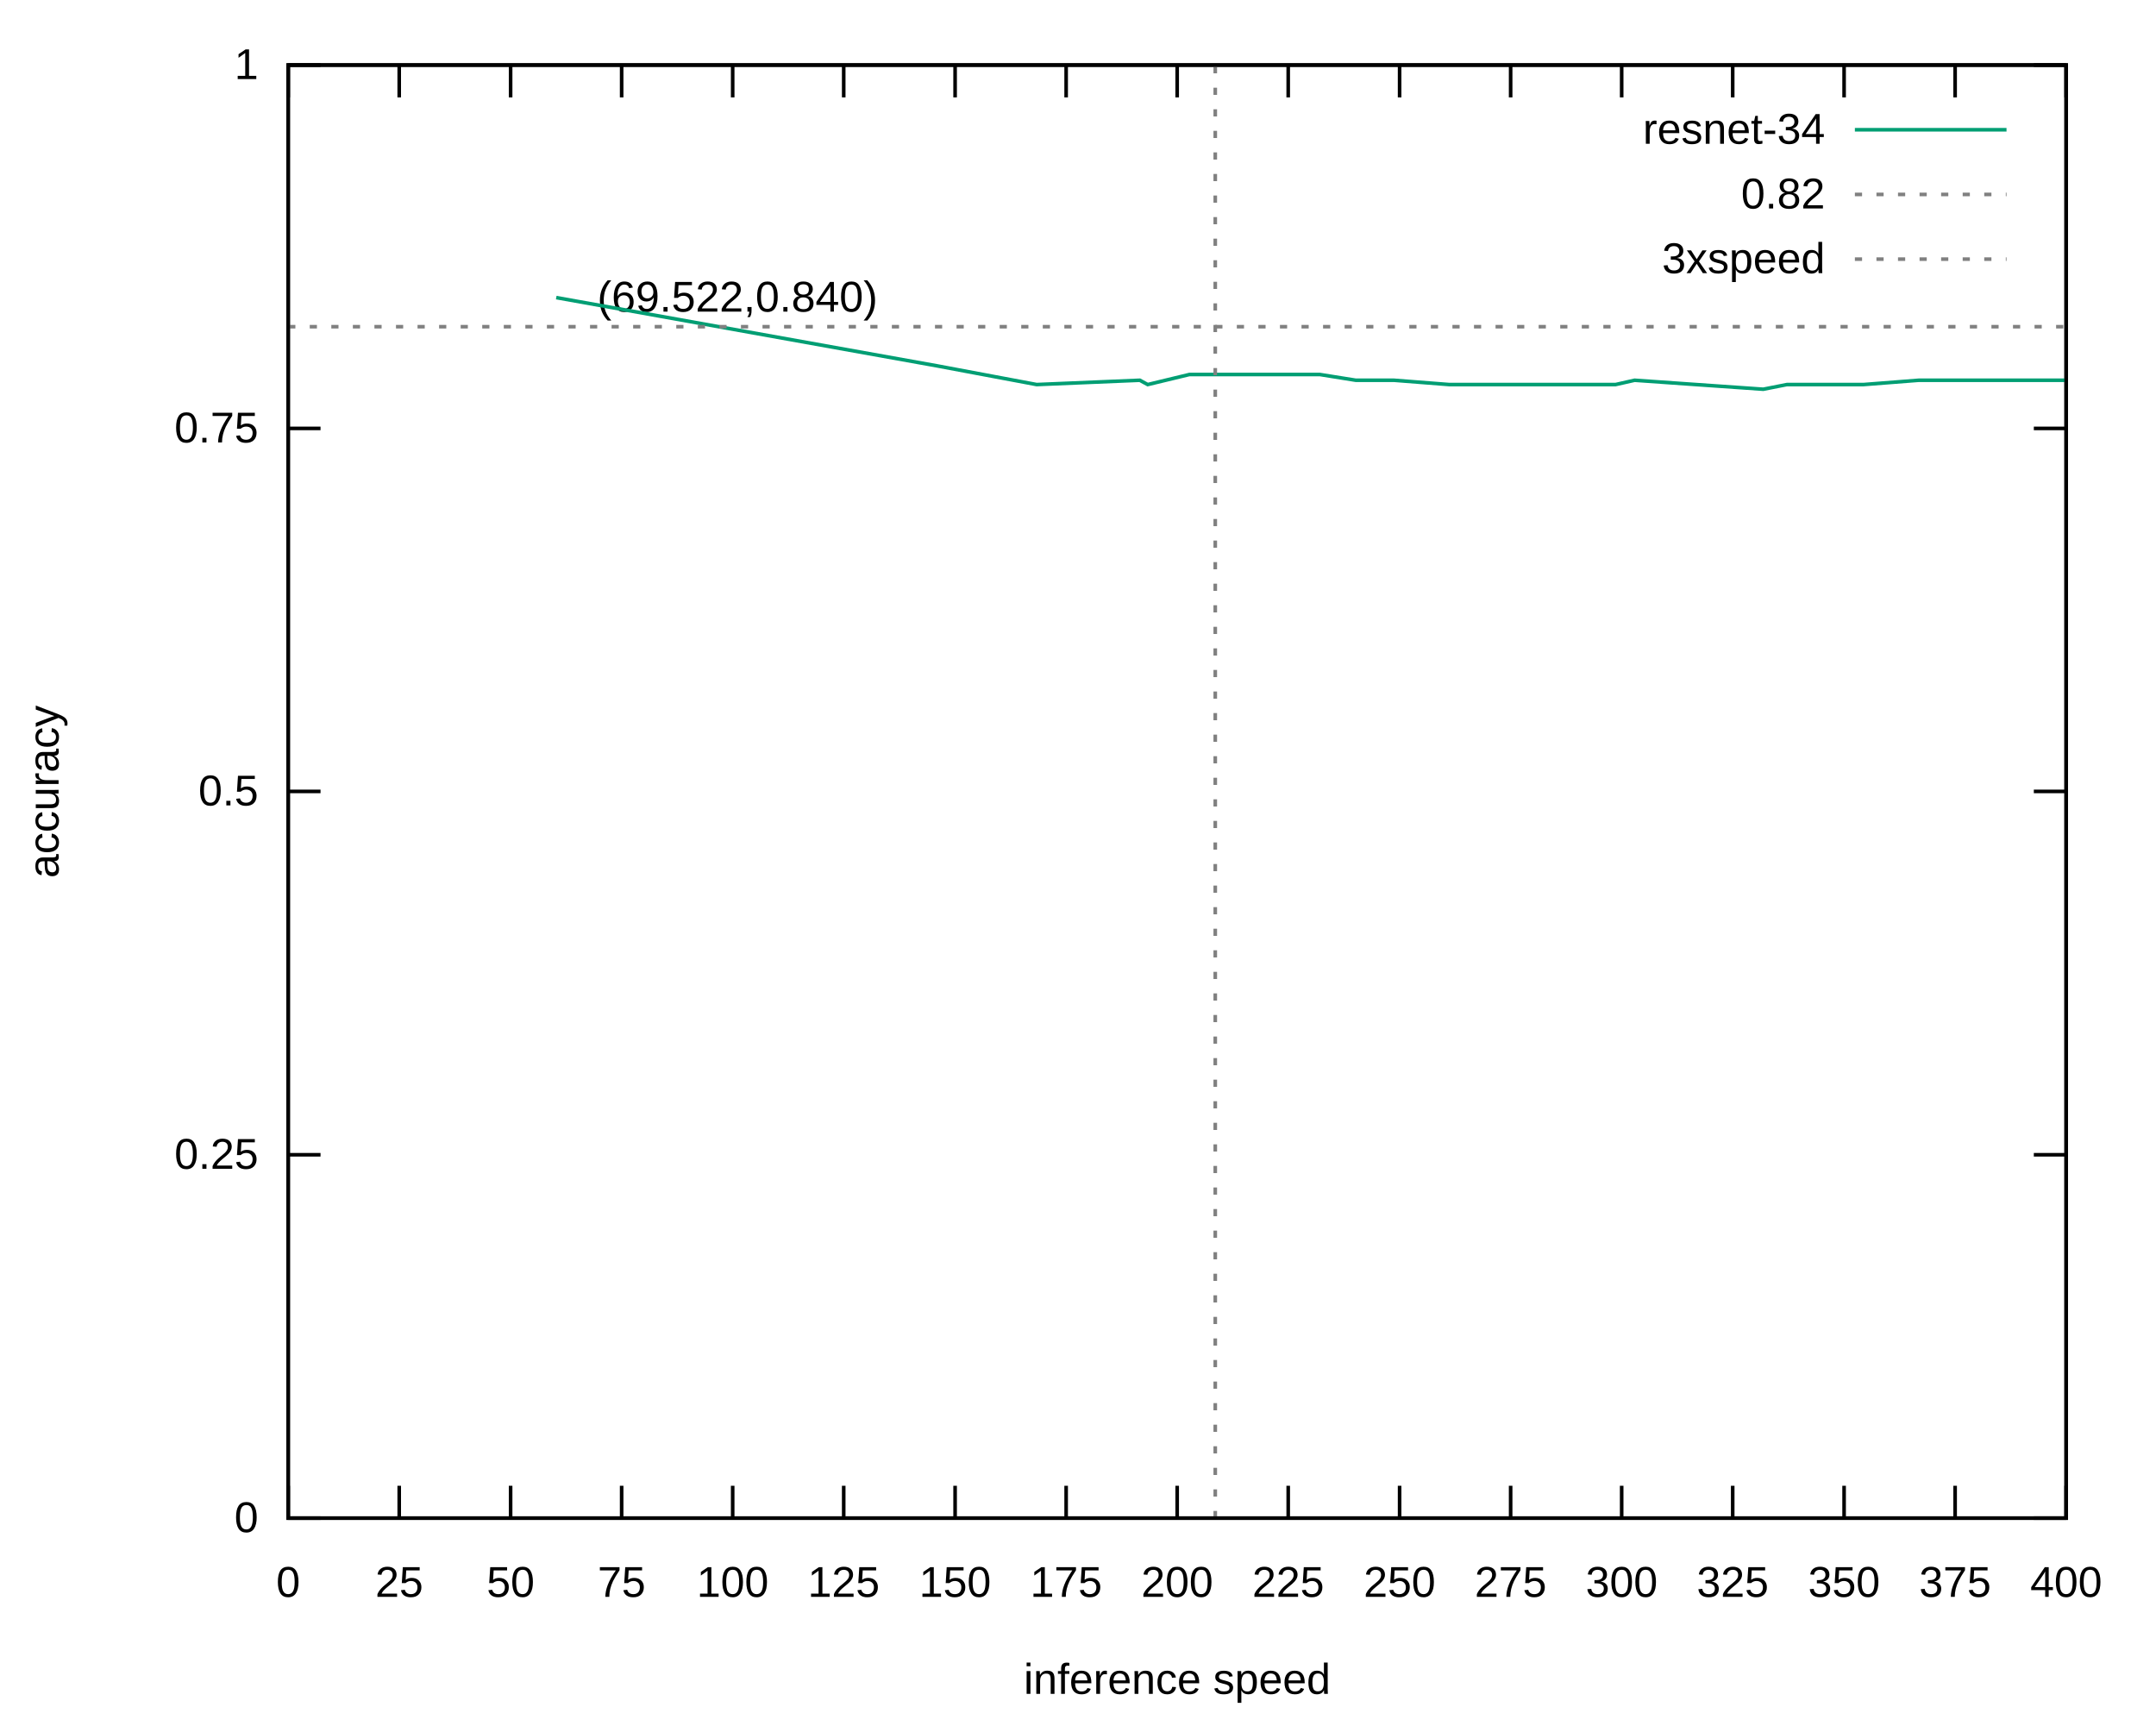
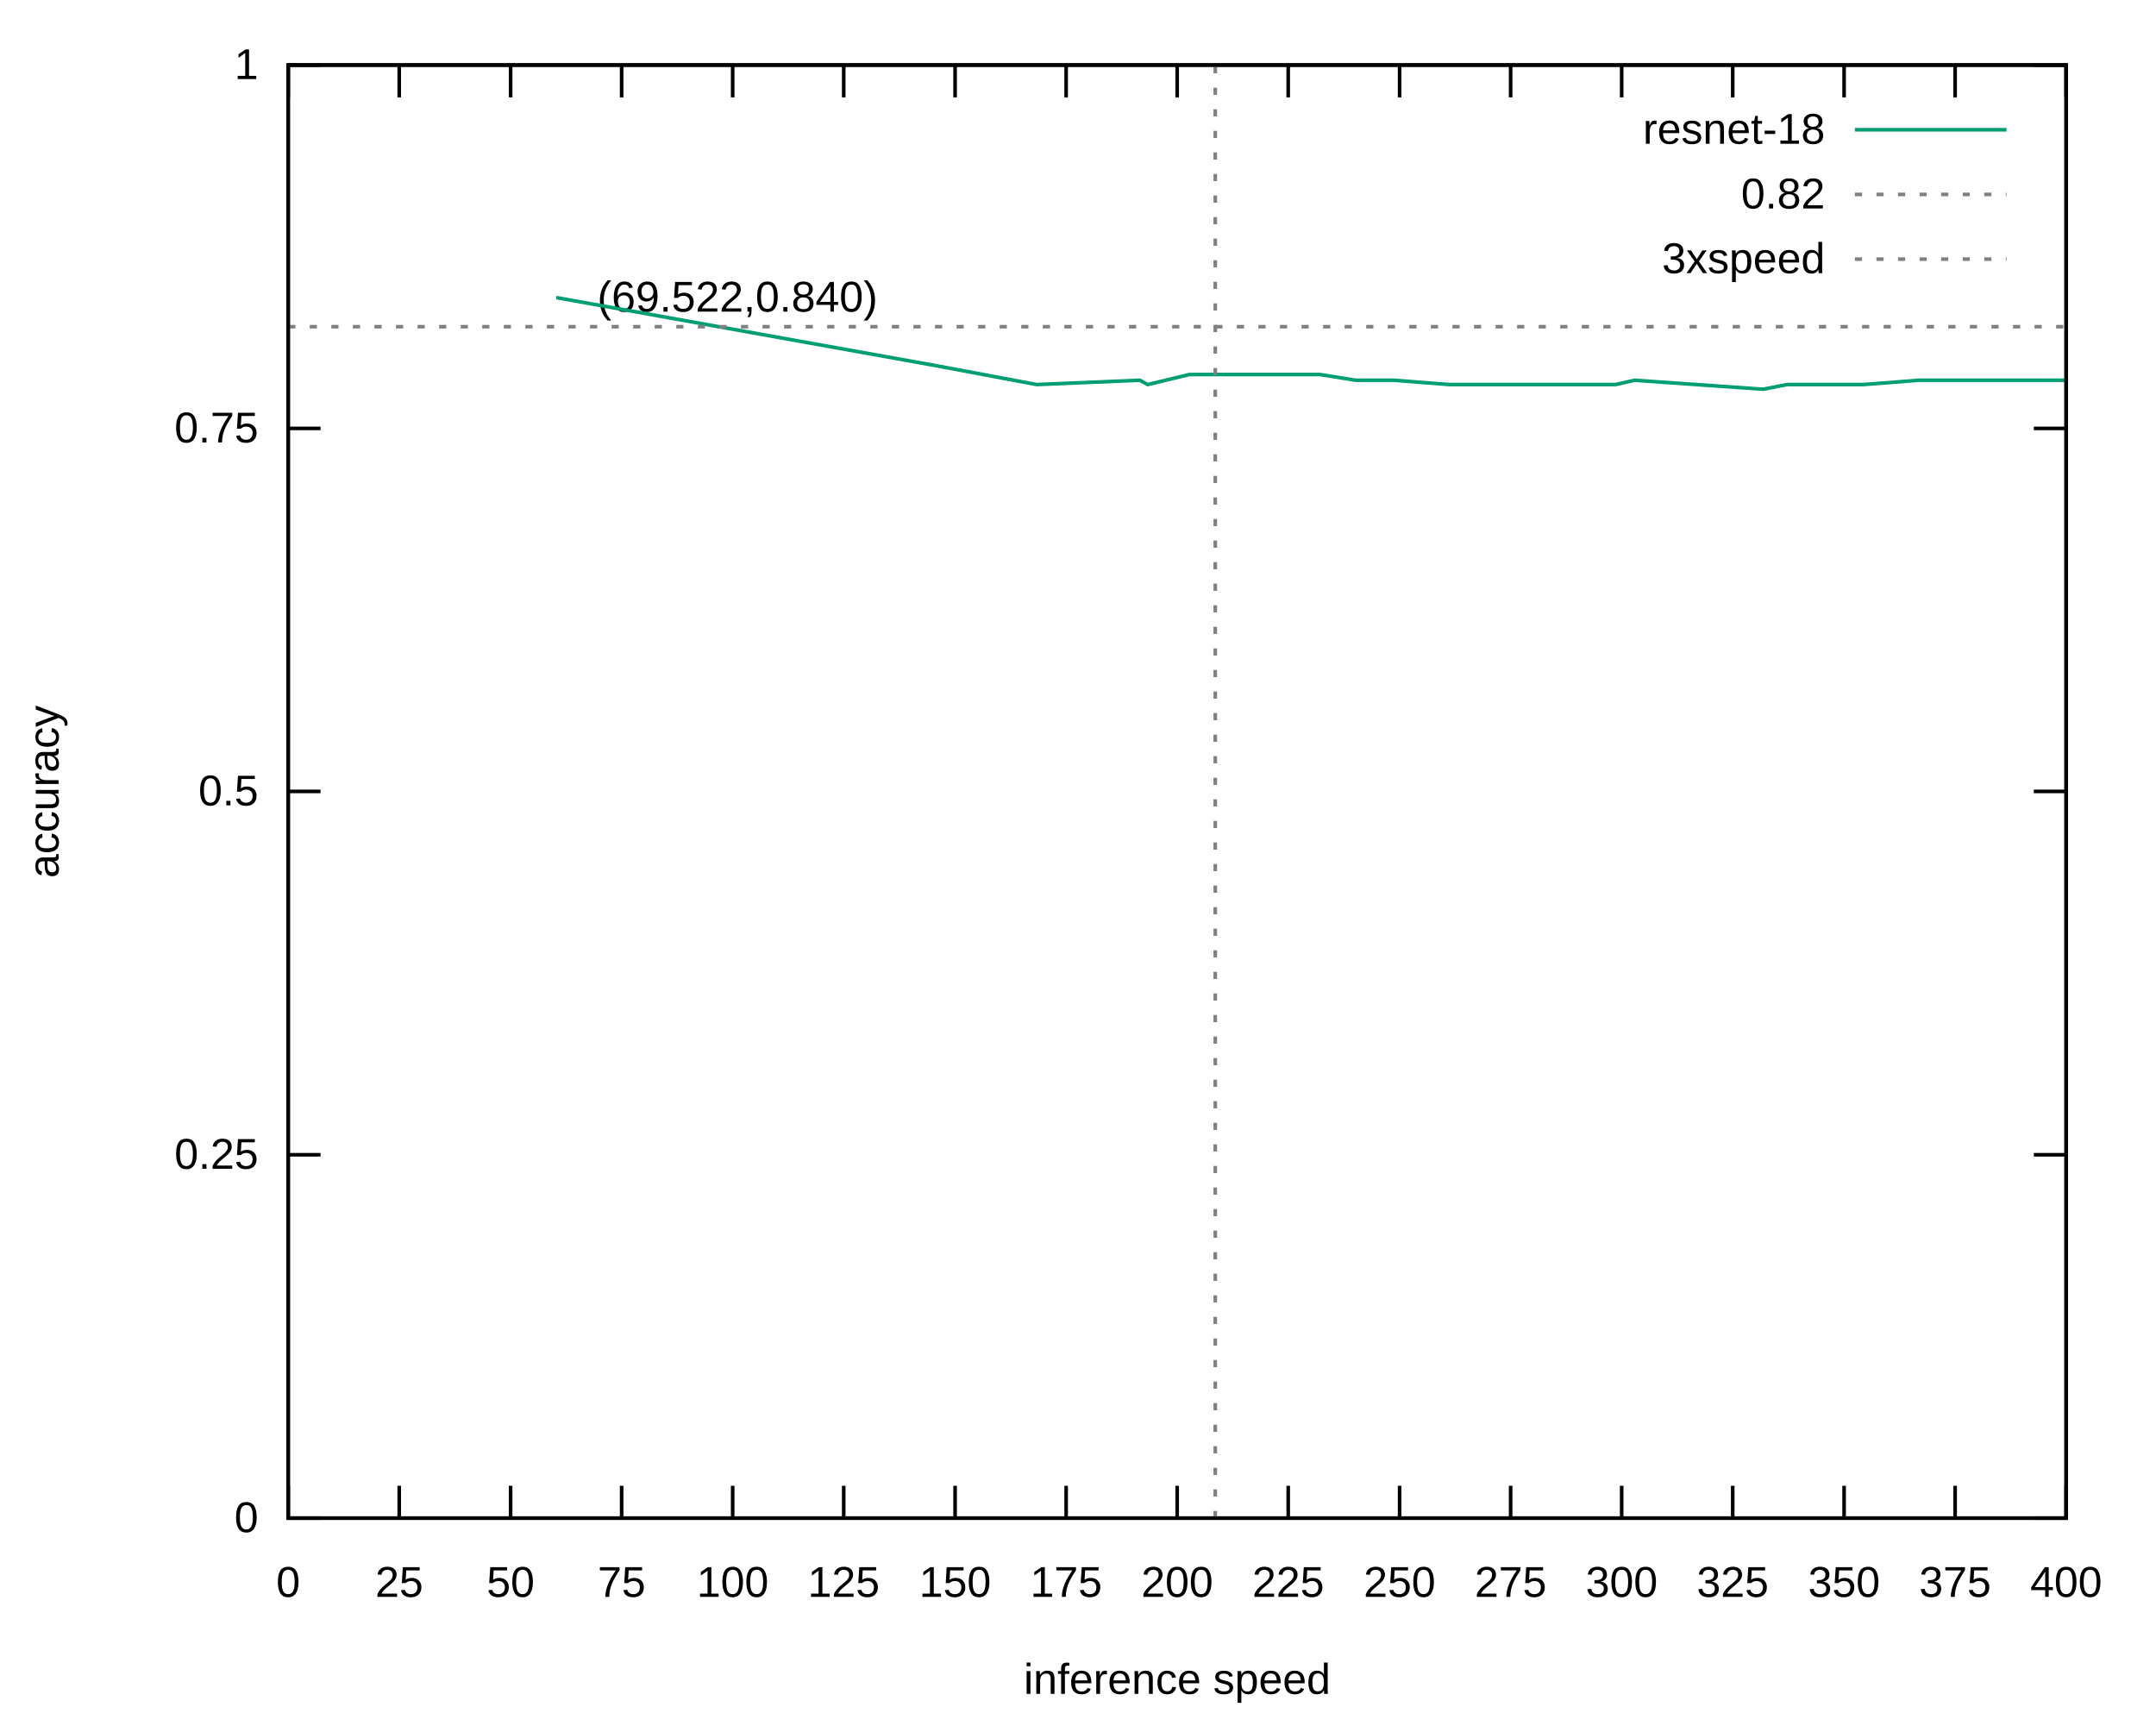
<svg xmlns="http://www.w3.org/2000/svg" xmlns:xlink="http://www.w3.org/1999/xlink" width="600" height="480" viewBox="0 0 600 480">
  <g id="gnuplot_canvas">
    <rect x="0" y="0" width="600" height="480" fill="none" />
    <defs>
      <circle id="gpDot" r="0.5" stroke-width="0.5" stroke="currentColor" />
      <path id="gpPt0" stroke-width="0.222" stroke="currentColor" d="M-1,0 h2 M0,-1 v2" />
      <path id="gpPt1" stroke-width="0.222" stroke="currentColor" d="M-1,-1 L1,1 M1,-1 L-1,1" />
      <path id="gpPt2" stroke-width="0.222" stroke="currentColor" d="M-1,0 L1,0 M0,-1 L0,1 M-1,-1 L1,1 M-1,1 L1,-1" />
      <rect id="gpPt3" stroke-width="0.222" stroke="currentColor" x="-1" y="-1" width="2" height="2" />
      <rect id="gpPt4" stroke-width="0.222" stroke="currentColor" fill="currentColor" x="-1" y="-1" width="2" height="2" />
      <circle id="gpPt5" stroke-width="0.222" stroke="currentColor" cx="0" cy="0" r="1" />
      <use xlink:href="#gpPt5" id="gpPt6" fill="currentColor" stroke="none" />
      <path id="gpPt7" stroke-width="0.222" stroke="currentColor" d="M0,-1.33 L-1.33,0.67 L1.33,0.67 z" />
      <use xlink:href="#gpPt7" id="gpPt8" fill="currentColor" stroke="none" />
      <use xlink:href="#gpPt7" id="gpPt9" stroke="currentColor" transform="rotate(180)" />
      <use xlink:href="#gpPt9" id="gpPt10" fill="currentColor" stroke="none" />
      <use xlink:href="#gpPt3" id="gpPt11" stroke="currentColor" transform="rotate(45)" />
      <use xlink:href="#gpPt11" id="gpPt12" fill="currentColor" stroke="none" />
      <path id="gpPt13" stroke-width="0.222" stroke="currentColor" d="M0,1.330 L1.265,0.411 L0.782,-1.067 L-0.782,-1.076 L-1.265,0.411 z" />
      <use xlink:href="#gpPt13" id="gpPt14" fill="currentColor" stroke="none" />
      <filter id="textbox" filterUnits="objectBoundingBox" x="0" y="0" height="1" width="1">
        <feFlood flood-color="white" flood-opacity="1" result="bgnd" />
        <feComposite in="SourceGraphic" in2="bgnd" operator="atop" />
      </filter>
      <filter id="greybox" filterUnits="objectBoundingBox" x="0" y="0" height="1" width="1">
        <feFlood flood-color="lightgrey" flood-opacity="1" result="grey" />
        <feComposite in="SourceGraphic" in2="grey" operator="atop" />
      </filter>
    </defs>
    <g fill="none" color="white" stroke="currentColor" stroke-width="1.00" stroke-linecap="butt" stroke-linejoin="miter">
</g>
    <g fill="none" color="black" stroke="currentColor" stroke-width="1.00" stroke-linecap="butt" stroke-linejoin="miter">
      <path stroke="black" d="M80.2,422.4 L89.2,422.4 M575.0,422.4 L566.0,422.4  " />
      <g transform="translate(71.9,426.3)" stroke="none" fill="black" font-family="Arial" font-size="12.00" text-anchor="end">
        <text>
          <tspan font-family="Arial"> 0</tspan>
        </text>
      </g>
    </g>
    <g fill="none" color="black" stroke="currentColor" stroke-width="1.00" stroke-linecap="butt" stroke-linejoin="miter">
      <path stroke="black" d="M80.2,321.3 L89.2,321.3 M575.0,321.3 L566.0,321.3  " />
      <g transform="translate(71.9,325.2)" stroke="none" fill="black" font-family="Arial" font-size="12.00" text-anchor="end">
        <text>
          <tspan font-family="Arial"> 0.25</tspan>
        </text>
      </g>
    </g>
    <g fill="none" color="black" stroke="currentColor" stroke-width="1.00" stroke-linecap="butt" stroke-linejoin="miter">
      <path stroke="black" d="M80.2,220.2 L89.2,220.2 M575.0,220.2 L566.0,220.2  " />
      <g transform="translate(71.9,224.1)" stroke="none" fill="black" font-family="Arial" font-size="12.00" text-anchor="end">
        <text>
          <tspan font-family="Arial"> 0.5</tspan>
        </text>
      </g>
    </g>
    <g fill="none" color="black" stroke="currentColor" stroke-width="1.00" stroke-linecap="butt" stroke-linejoin="miter">
      <path stroke="black" d="M80.2,119.2 L89.2,119.2 M575.0,119.2 L566.0,119.2  " />
      <g transform="translate(71.9,123.1)" stroke="none" fill="black" font-family="Arial" font-size="12.00" text-anchor="end">
        <text>
          <tspan font-family="Arial"> 0.75</tspan>
        </text>
      </g>
    </g>
    <g fill="none" color="black" stroke="currentColor" stroke-width="1.00" stroke-linecap="butt" stroke-linejoin="miter">
      <path stroke="black" d="M80.2,18.1 L89.2,18.1 M575.0,18.1 L566.0,18.1  " />
      <g transform="translate(71.9,22.0)" stroke="none" fill="black" font-family="Arial" font-size="12.00" text-anchor="end">
        <text>
          <tspan font-family="Arial"> 1</tspan>
        </text>
      </g>
    </g>
    <g fill="none" color="black" stroke="currentColor" stroke-width="1.00" stroke-linecap="butt" stroke-linejoin="miter">
      <path stroke="black" d="M80.2,422.4 L80.2,413.4 M80.2,18.1 L80.2,27.1  " />
      <g transform="translate(80.2,444.3)" stroke="none" fill="black" font-family="Arial" font-size="12.00" text-anchor="middle">
        <text>
          <tspan font-family="Arial"> 0</tspan>
        </text>
      </g>
    </g>
    <g fill="none" color="black" stroke="currentColor" stroke-width="1.00" stroke-linecap="butt" stroke-linejoin="miter">
      <path stroke="black" d="M111.1,422.4 L111.1,413.4 M111.1,18.1 L111.1,27.1  " />
      <g transform="translate(111.1,444.3)" stroke="none" fill="black" font-family="Arial" font-size="12.00" text-anchor="middle">
        <text>
          <tspan font-family="Arial"> 25</tspan>
        </text>
      </g>
    </g>
    <g fill="none" color="black" stroke="currentColor" stroke-width="1.00" stroke-linecap="butt" stroke-linejoin="miter">
      <path stroke="black" d="M142.1,422.4 L142.1,413.4 M142.1,18.1 L142.1,27.1  " />
      <g transform="translate(142.1,444.3)" stroke="none" fill="black" font-family="Arial" font-size="12.00" text-anchor="middle">
        <text>
          <tspan font-family="Arial"> 50</tspan>
        </text>
      </g>
    </g>
    <g fill="none" color="black" stroke="currentColor" stroke-width="1.00" stroke-linecap="butt" stroke-linejoin="miter">
      <path stroke="black" d="M173.0,422.4 L173.0,413.4 M173.0,18.1 L173.0,27.1  " />
      <g transform="translate(173.0,444.3)" stroke="none" fill="black" font-family="Arial" font-size="12.00" text-anchor="middle">
        <text>
          <tspan font-family="Arial"> 75</tspan>
        </text>
      </g>
    </g>
    <g fill="none" color="black" stroke="currentColor" stroke-width="1.00" stroke-linecap="butt" stroke-linejoin="miter">
      <path stroke="black" d="M203.9,422.4 L203.9,413.4 M203.9,18.1 L203.9,27.1  " />
      <g transform="translate(203.9,444.3)" stroke="none" fill="black" font-family="Arial" font-size="12.00" text-anchor="middle">
        <text>
          <tspan font-family="Arial"> 100</tspan>
        </text>
      </g>
    </g>
    <g fill="none" color="black" stroke="currentColor" stroke-width="1.00" stroke-linecap="butt" stroke-linejoin="miter">
      <path stroke="black" d="M234.8,422.4 L234.8,413.4 M234.8,18.1 L234.8,27.1  " />
      <g transform="translate(234.8,444.3)" stroke="none" fill="black" font-family="Arial" font-size="12.00" text-anchor="middle">
        <text>
          <tspan font-family="Arial"> 125</tspan>
        </text>
      </g>
    </g>
    <g fill="none" color="black" stroke="currentColor" stroke-width="1.00" stroke-linecap="butt" stroke-linejoin="miter">
      <path stroke="black" d="M265.8,422.4 L265.8,413.4 M265.8,18.1 L265.8,27.1  " />
      <g transform="translate(265.8,444.3)" stroke="none" fill="black" font-family="Arial" font-size="12.00" text-anchor="middle">
        <text>
          <tspan font-family="Arial"> 150</tspan>
        </text>
      </g>
    </g>
    <g fill="none" color="black" stroke="currentColor" stroke-width="1.00" stroke-linecap="butt" stroke-linejoin="miter">
      <path stroke="black" d="M296.7,422.4 L296.7,413.4 M296.7,18.1 L296.7,27.1  " />
      <g transform="translate(296.7,444.3)" stroke="none" fill="black" font-family="Arial" font-size="12.00" text-anchor="middle">
        <text>
          <tspan font-family="Arial"> 175</tspan>
        </text>
      </g>
    </g>
    <g fill="none" color="black" stroke="currentColor" stroke-width="1.00" stroke-linecap="butt" stroke-linejoin="miter">
      <path stroke="black" d="M327.6,422.4 L327.6,413.4 M327.6,18.1 L327.6,27.1  " />
      <g transform="translate(327.6,444.3)" stroke="none" fill="black" font-family="Arial" font-size="12.00" text-anchor="middle">
        <text>
          <tspan font-family="Arial"> 200</tspan>
        </text>
      </g>
    </g>
    <g fill="none" color="black" stroke="currentColor" stroke-width="1.00" stroke-linecap="butt" stroke-linejoin="miter">
      <path stroke="black" d="M358.5,422.4 L358.5,413.4 M358.5,18.1 L358.5,27.1  " />
      <g transform="translate(358.5,444.3)" stroke="none" fill="black" font-family="Arial" font-size="12.00" text-anchor="middle">
        <text>
          <tspan font-family="Arial"> 225</tspan>
        </text>
      </g>
    </g>
    <g fill="none" color="black" stroke="currentColor" stroke-width="1.00" stroke-linecap="butt" stroke-linejoin="miter">
      <path stroke="black" d="M389.5,422.4 L389.5,413.4 M389.5,18.1 L389.5,27.1  " />
      <g transform="translate(389.5,444.3)" stroke="none" fill="black" font-family="Arial" font-size="12.00" text-anchor="middle">
        <text>
          <tspan font-family="Arial"> 250</tspan>
        </text>
      </g>
    </g>
    <g fill="none" color="black" stroke="currentColor" stroke-width="1.00" stroke-linecap="butt" stroke-linejoin="miter">
      <path stroke="black" d="M420.4,422.4 L420.4,413.4 M420.4,18.1 L420.4,27.1  " />
      <g transform="translate(420.4,444.3)" stroke="none" fill="black" font-family="Arial" font-size="12.00" text-anchor="middle">
        <text>
          <tspan font-family="Arial"> 275</tspan>
        </text>
      </g>
    </g>
    <g fill="none" color="black" stroke="currentColor" stroke-width="1.00" stroke-linecap="butt" stroke-linejoin="miter">
      <path stroke="black" d="M451.3,422.4 L451.3,413.4 M451.3,18.1 L451.3,27.1  " />
      <g transform="translate(451.3,444.3)" stroke="none" fill="black" font-family="Arial" font-size="12.00" text-anchor="middle">
        <text>
          <tspan font-family="Arial"> 300</tspan>
        </text>
      </g>
    </g>
    <g fill="none" color="black" stroke="currentColor" stroke-width="1.00" stroke-linecap="butt" stroke-linejoin="miter">
      <path stroke="black" d="M482.2,422.4 L482.2,413.4 M482.2,18.1 L482.2,27.1  " />
      <g transform="translate(482.2,444.3)" stroke="none" fill="black" font-family="Arial" font-size="12.00" text-anchor="middle">
        <text>
          <tspan font-family="Arial"> 325</tspan>
        </text>
      </g>
    </g>
    <g fill="none" color="black" stroke="currentColor" stroke-width="1.00" stroke-linecap="butt" stroke-linejoin="miter">
      <path stroke="black" d="M513.2,422.4 L513.2,413.4 M513.2,18.1 L513.2,27.1  " />
      <g transform="translate(513.2,444.3)" stroke="none" fill="black" font-family="Arial" font-size="12.00" text-anchor="middle">
        <text>
          <tspan font-family="Arial"> 350</tspan>
        </text>
      </g>
    </g>
    <g fill="none" color="black" stroke="currentColor" stroke-width="1.00" stroke-linecap="butt" stroke-linejoin="miter">
      <path stroke="black" d="M544.1,422.4 L544.1,413.4 M544.1,18.1 L544.1,27.1  " />
      <g transform="translate(544.1,444.3)" stroke="none" fill="black" font-family="Arial" font-size="12.00" text-anchor="middle">
        <text>
          <tspan font-family="Arial"> 375</tspan>
        </text>
      </g>
    </g>
    <g fill="none" color="black" stroke="currentColor" stroke-width="1.00" stroke-linecap="butt" stroke-linejoin="miter">
      <path stroke="black" d="M575.0,422.4 L575.0,413.4 M575.0,18.1 L575.0,27.1  " />
      <g transform="translate(575.0,444.3)" stroke="none" fill="black" font-family="Arial" font-size="12.00" text-anchor="middle">
        <text>
          <tspan font-family="Arial"> 400</tspan>
        </text>
      </g>
    </g>
    <g fill="none" color="black" stroke="currentColor" stroke-width="1.00" stroke-linecap="butt" stroke-linejoin="miter">
</g>
    <g fill="none" color="black" stroke="currentColor" stroke-width="1.00" stroke-linecap="butt" stroke-linejoin="miter">
      <path stroke="black" d="M80.2,18.1 L80.2,422.4 L575.0,422.4 L575.0,18.1 L80.2,18.1 Z  " />
      <g transform="translate(166.2,86.7)" stroke="none" fill="black" font-family="Arial" font-size="12.00" text-anchor="start">
        <text>
          <tspan font-family="Arial">(69.522,0.840)</tspan>
        </text>
      </g>
    </g>
    <g fill="none" color="black" stroke="currentColor" stroke-width="1.00" stroke-linecap="butt" stroke-linejoin="miter">
      <g transform="translate(16.3,220.3) rotate(270)" stroke="none" fill="black" font-family="Arial" font-size="12.00" text-anchor="middle">
        <text>
          <tspan font-family="Arial">accuracy</tspan>
        </text>
      </g>
    </g>
    <g fill="none" color="black" stroke="currentColor" stroke-width="1.00" stroke-linecap="butt" stroke-linejoin="miter">
      <g transform="translate(327.6,471.3)" stroke="none" fill="black" font-family="Arial" font-size="12.00" text-anchor="middle">
        <text>
          <tspan font-family="Arial">inference speed</tspan>
        </text>
      </g>
    </g>
    <g fill="none" color="black" stroke="currentColor" stroke-width="1.00" stroke-linecap="butt" stroke-linejoin="miter">
</g>
    <g id="gnuplot_plot_1">
      <g fill="none" color="black" stroke="currentColor" stroke-width="1.00" stroke-linecap="butt" stroke-linejoin="miter">
        <g transform="translate(507.9,40.0)" stroke="none" fill="black" font-family="Arial" font-size="12.00" text-anchor="end">
          <text>
-             <tspan font-family="Arial">resnet-34</tspan>
+             <tspan font-family="Arial">resnet-18</tspan>
          </text>
        </g>
      </g>
      <g fill="none" color="black" stroke="currentColor" stroke-width="1.00" stroke-linecap="butt" stroke-linejoin="miter">
        <path stroke="rgb(  0, 158, 115)" d="M516.2,36.1 L558.4,36.1 M154.8,82.8 L260.8,101.8 L288.5,107.0 L317.2,105.8 L319.4,107.0 L331.0,104.2   L338.6,104.2 L352.2,104.2 L361.1,104.2 L367.3,104.2 L377.3,105.8 L387.9,105.8 L403.3,107.0 L420.3,107.0   L429.6,107.0 L439.3,107.0 L444.3,107.0 L449.6,107.0 L454.9,105.8 L472.0,107.0 L490.7,108.3 L497.3,107.0   L504.2,107.0 L511.3,107.0 L518.6,107.0 L534.0,105.8 L542.2,105.8 L550.6,105.8 L559.3,105.8 L575.0,105.8    " />
      </g>
    </g>
    <g id="gnuplot_plot_2">
      <g fill="none" color="gray" stroke="currentColor" stroke-width="1.00" stroke-linecap="butt" stroke-linejoin="miter">
        <g transform="translate(507.9,58.0)" stroke="none" fill="black" font-family="Arial" font-size="12.00" text-anchor="end">
          <text>
            <tspan font-family="Arial">0.82</tspan>
          </text>
        </g>
      </g>
      <g fill="none" color="gray" stroke="currentColor" stroke-width="1.00" stroke-linecap="butt" stroke-linejoin="miter">
        <path stroke="gray" stroke-dasharray="2,4" d="M516.2,54.1 L558.4,54.1 M80.2,90.9 L85.2,90.9 L90.2,90.9 L95.2,90.9 L100.2,90.9 L105.2,90.9   L110.2,90.9 L115.2,90.9 L120.2,90.9 L125.2,90.9 L130.2,90.9 L135.2,90.9 L140.2,90.9 L145.2,90.9   L150.2,90.9 L155.2,90.9 L160.2,90.9 L165.2,90.9 L170.2,90.9 L175.2,90.9 L180.2,90.9 L185.2,90.9   L190.2,90.9 L195.2,90.9 L200.2,90.9 L205.1,90.9 L210.1,90.9 L215.1,90.9 L220.1,90.9 L225.1,90.9   L230.1,90.9 L235.1,90.9 L240.1,90.9 L245.1,90.9 L250.1,90.9 L255.1,90.9 L260.1,90.9 L265.1,90.9   L270.1,90.9 L275.1,90.9 L280.1,90.9 L285.1,90.9 L290.1,90.9 L295.1,90.9 L300.1,90.9 L305.1,90.9   L310.1,90.9 L315.1,90.9 L320.1,90.9 L325.1,90.9 L330.1,90.9 L335.1,90.9 L340.1,90.9 L345.1,90.9   L350.1,90.9 L355.1,90.9 L360.1,90.9 L365.1,90.9 L370.1,90.9 L375.1,90.9 L380.1,90.9 L385.1,90.9   L390.1,90.9 L395.1,90.9 L400.1,90.9 L405.1,90.9 L410.1,90.9 L415.1,90.9 L420.1,90.9 L425.1,90.9   L430.1,90.9 L435.1,90.9 L440.1,90.9 L445.1,90.9 L450.1,90.9 L455.0,90.9 L460.0,90.9 L465.0,90.9   L470.0,90.9 L475.0,90.9 L480.0,90.9 L485.0,90.9 L490.0,90.9 L495.0,90.9 L500.0,90.9 L505.0,90.9   L510.0,90.9 L515.0,90.9 L520.0,90.9 L525.0,90.9 L530.0,90.9 L535.0,90.9 L540.0,90.9 L545.0,90.9   L550.0,90.9 L555.0,90.9 L560.0,90.9 L565.0,90.9 L570.0,90.9 L575.0,90.9  " />
      </g>
    </g>
    <g id="gnuplot_plot_3">
      <g fill="none" color="gray" stroke="currentColor" stroke-width="1.00" stroke-linecap="butt" stroke-linejoin="miter">
        <g transform="translate(507.9,76.0)" stroke="none" fill="black" font-family="Arial" font-size="12.00" text-anchor="end">
          <text>
            <tspan font-family="Arial">3xspeed</tspan>
          </text>
        </g>
      </g>
      <g fill="none" color="gray" stroke="currentColor" stroke-width="1.00" stroke-linecap="butt" stroke-linejoin="miter">
        <path stroke="gray" stroke-dasharray="2,4" d="M516.2,72.1 L558.4,72.1 M338.2,422.4 L338.2,18.1  " />
      </g>
    </g>
    <g fill="none" color="white" stroke="gray" stroke-width="2.00" stroke-linecap="butt" stroke-linejoin="miter">
</g>
    <g fill="none" color="black" stroke="currentColor" stroke-width="2.00" stroke-linecap="butt" stroke-linejoin="miter">
</g>
    <g fill="none" color="black" stroke="black" stroke-width="1.00" stroke-linecap="butt" stroke-linejoin="miter">
</g>
    <g fill="none" color="black" stroke="currentColor" stroke-width="1.00" stroke-linecap="butt" stroke-linejoin="miter">
      <path stroke="black" d="M80.2,18.1 L80.2,422.4 L575.0,422.4 L575.0,18.1 L80.2,18.1 Z  " />
    </g>
    <g fill="none" color="black" stroke="currentColor" stroke-width="1.00" stroke-linecap="butt" stroke-linejoin="miter">
</g>
  </g>
</svg>
